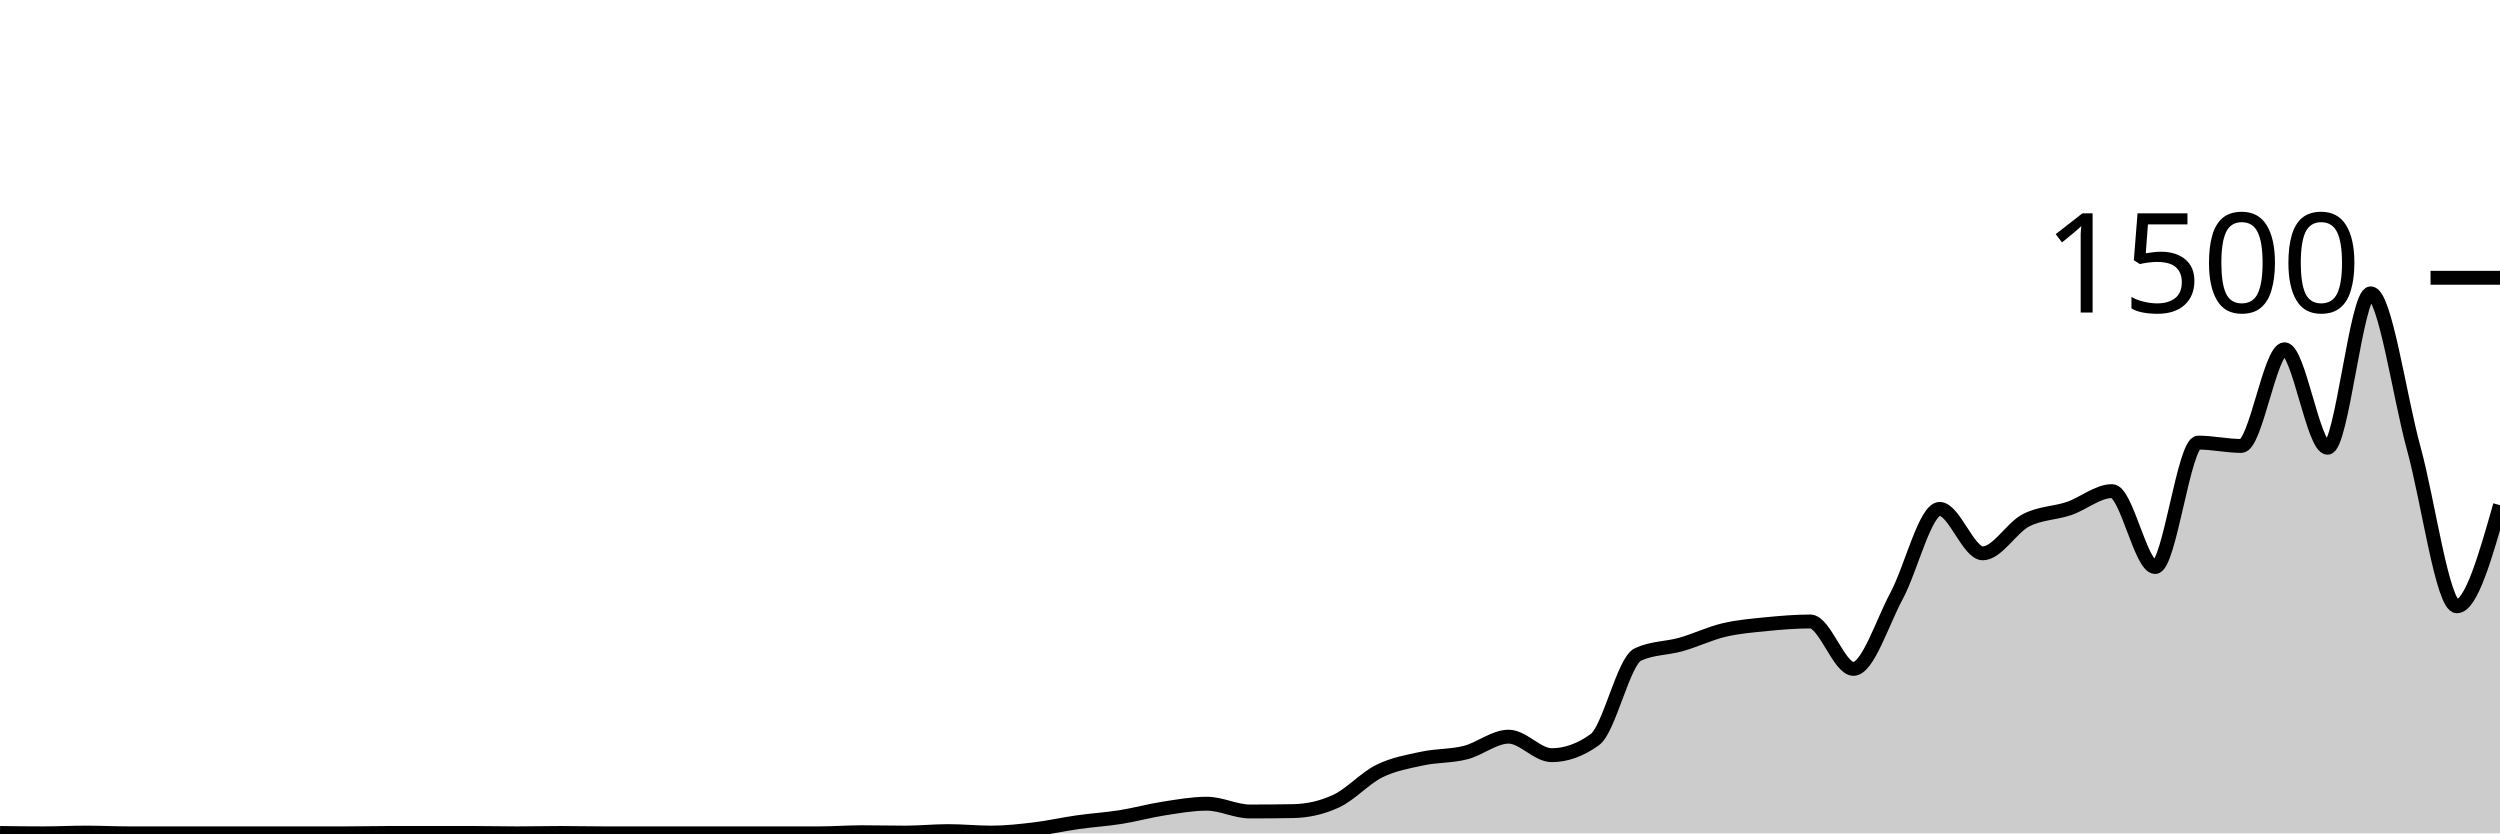
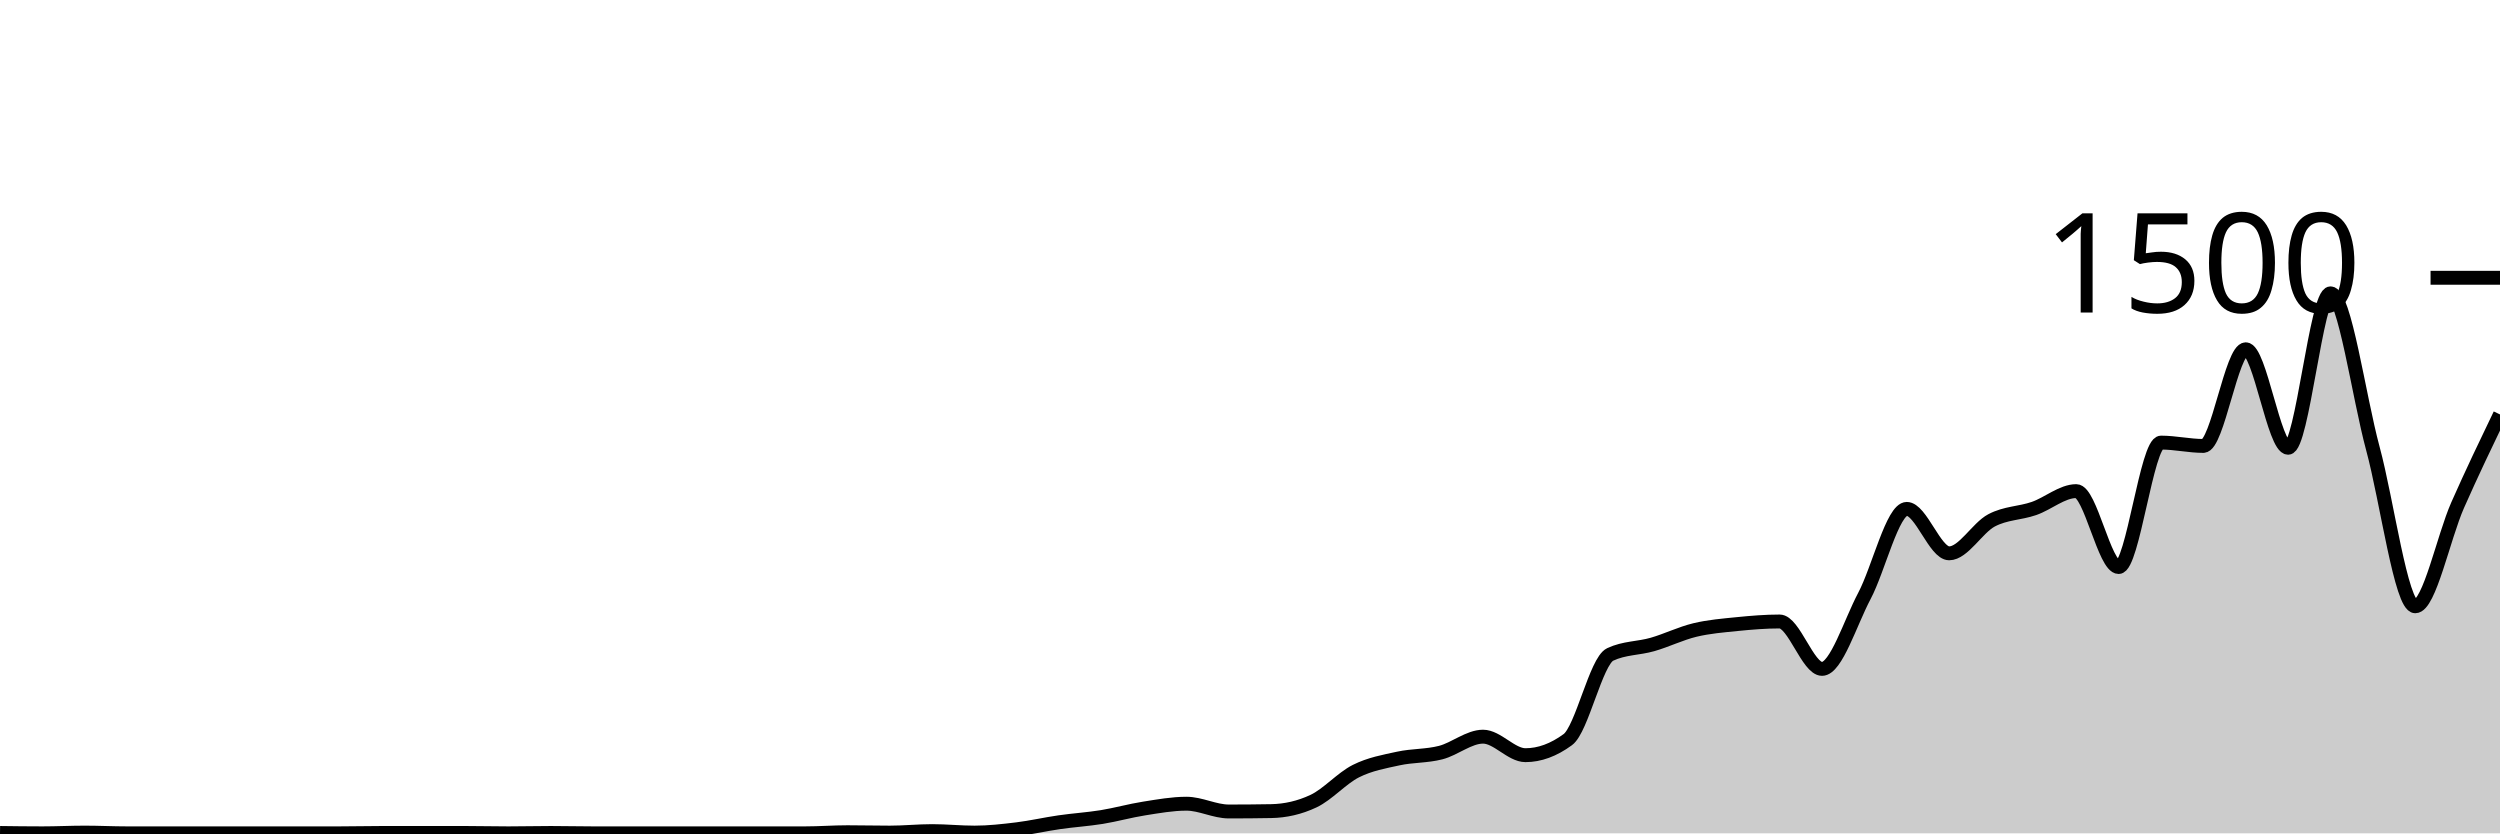
<svg xmlns="http://www.w3.org/2000/svg" viewBox="0 0 180 60">
  <g transform="translate(0,20)">
-     <path class="area" fill="rgba(0, 0, 0, 0.2)" d="M0,39.973C1.034,39.987,2.069,40,3.103,40C4.138,40,5.172,39.947,6.207,39.947C7.241,39.947,8.276,40,9.31,40C10.345,40,11.379,40,12.414,40C13.448,40,14.483,40,15.517,40C16.552,40,17.586,40,18.621,40C19.655,40,20.69,40,21.724,40C22.759,40,23.793,40,24.828,40C25.862,40,26.897,39.973,27.931,39.973C28.966,39.973,30,39.973,31.034,39.973C32.069,39.973,33.103,39.973,34.138,39.973C35.172,39.973,36.207,40,37.241,40C38.276,40,39.31,39.973,40.345,39.973C41.379,39.973,42.414,40,43.448,40C44.483,40,45.517,40,46.552,40C47.586,40,48.621,40,49.655,40C50.69,40,51.724,40,52.759,40C53.793,40,54.828,40,55.862,40C56.897,40,57.931,40,58.966,40C60,40,61.034,39.92,62.069,39.92C63.103,39.92,64.138,39.947,65.172,39.947C66.207,39.947,67.241,39.84,68.276,39.84C69.31,39.84,70.345,39.947,71.379,39.947C72.414,39.947,73.448,39.831,74.483,39.707C75.517,39.582,76.552,39.347,77.586,39.2C78.621,39.053,79.655,38.991,80.69,38.827C81.724,38.662,82.759,38.373,83.793,38.213C84.828,38.053,85.862,37.867,86.897,37.867C87.931,37.867,88.966,38.427,90,38.427C91.034,38.427,92.069,38.418,93.103,38.4C94.138,38.382,95.172,38.16,96.207,37.68C97.241,37.2,98.276,36.031,99.31,35.52C100.345,35.009,101.379,34.836,102.414,34.613C103.448,34.391,104.483,34.449,105.517,34.187C106.552,33.924,107.586,33.04,108.621,33.04C109.655,33.04,110.69,34.373,111.724,34.373C112.759,34.373,113.793,34,114.828,33.253C115.862,32.507,116.897,27.6,117.931,27.12C118.966,26.64,120,26.693,121.034,26.4C122.069,26.107,123.103,25.604,124.138,25.36C125.172,25.116,126.207,25.036,127.241,24.933C128.276,24.831,129.31,24.747,130.345,24.747C131.379,24.747,132.414,28.16,133.448,28.16C134.483,28.16,135.517,24.827,136.552,22.907C137.586,20.987,138.621,16.64,139.655,16.64C140.69,16.64,141.724,19.84,142.759,19.84C143.793,19.84,144.828,18.004,145.862,17.467C146.897,16.929,147.931,16.964,148.966,16.613C150,16.262,151.034,15.36,152.069,15.36C153.103,15.36,154.138,20.827,155.172,20.827C156.207,20.827,157.241,11.867,158.276,11.867C159.31,11.867,160.345,12.107,161.379,12.107C162.414,12.107,163.448,5.147,164.483,5.147C165.517,5.147,166.552,12.24,167.586,12.24C168.621,12.24,169.655,1.12,170.69,1.12C171.724,1.12,172.759,8.538,173.793,12.293C174.828,16.049,175.862,23.653,176.897,23.653C177.931,23.653,178.966,20.013,180,16.373L180,40C178.966,40,177.931,40,176.897,40C175.862,40,174.828,40,173.793,40C172.759,40,171.724,40,170.69,40C169.655,40,168.621,40,167.586,40C166.552,40,165.517,40,164.483,40C163.448,40,162.414,40,161.379,40C160.345,40,159.31,40,158.276,40C157.241,40,156.207,40,155.172,40C154.138,40,153.103,40,152.069,40C151.034,40,150,40,148.966,40C147.931,40,146.897,40,145.862,40C144.828,40,143.793,40,142.759,40C141.724,40,140.69,40,139.655,40C138.621,40,137.586,40,136.552,40C135.517,40,134.483,40,133.448,40C132.414,40,131.379,40,130.345,40C129.31,40,128.276,40,127.241,40C126.207,40,125.172,40,124.138,40C123.103,40,122.069,40,121.034,40C120,40,118.966,40,117.931,40C116.897,40,115.862,40,114.828,40C113.793,40,112.759,40,111.724,40C110.69,40,109.655,40,108.621,40C107.586,40,106.552,40,105.517,40C104.483,40,103.448,40,102.414,40C101.379,40,100.345,40,99.31,40C98.276,40,97.241,40,96.207,40C95.172,40,94.138,40,93.103,40C92.069,40,91.034,40,90,40C88.966,40,87.931,40,86.897,40C85.862,40,84.828,40,83.793,40C82.759,40,81.724,40,80.69,40C79.655,40,78.621,40,77.586,40C76.552,40,75.517,40,74.483,40C73.448,40,72.414,40,71.379,40C70.345,40,69.31,40,68.276,40C67.241,40,66.207,40,65.172,40C64.138,40,63.103,40,62.069,40C61.034,40,60,40,58.966,40C57.931,40,56.897,40,55.862,40C54.828,40,53.793,40,52.759,40C51.724,40,50.69,40,49.655,40C48.621,40,47.586,40,46.552,40C45.517,40,44.483,40,43.448,40C42.414,40,41.379,40,40.345,40C39.31,40,38.276,40,37.241,40C36.207,40,35.172,40,34.138,40C33.103,40,32.069,40,31.034,40C30,40,28.966,40,27.931,40C26.897,40,25.862,40,24.828,40C23.793,40,22.759,40,21.724,40C20.69,40,19.655,40,18.621,40C17.586,40,16.552,40,15.517,40C14.483,40,13.448,40,12.414,40C11.379,40,10.345,40,9.31,40C8.276,40,7.241,40,6.207,40C5.172,40,4.138,40,3.103,40C2.069,40,1.034,40,0,40Z" />
-     <path class="line" stroke="black" fill="none" d="M0,39.973C1.034,39.987,2.069,40,3.103,40C4.138,40,5.172,39.947,6.207,39.947C7.241,39.947,8.276,40,9.31,40C10.345,40,11.379,40,12.414,40C13.448,40,14.483,40,15.517,40C16.552,40,17.586,40,18.621,40C19.655,40,20.69,40,21.724,40C22.759,40,23.793,40,24.828,40C25.862,40,26.897,39.973,27.931,39.973C28.966,39.973,30,39.973,31.034,39.973C32.069,39.973,33.103,39.973,34.138,39.973C35.172,39.973,36.207,40,37.241,40C38.276,40,39.31,39.973,40.345,39.973C41.379,39.973,42.414,40,43.448,40C44.483,40,45.517,40,46.552,40C47.586,40,48.621,40,49.655,40C50.69,40,51.724,40,52.759,40C53.793,40,54.828,40,55.862,40C56.897,40,57.931,40,58.966,40C60,40,61.034,39.92,62.069,39.92C63.103,39.92,64.138,39.947,65.172,39.947C66.207,39.947,67.241,39.84,68.276,39.84C69.31,39.84,70.345,39.947,71.379,39.947C72.414,39.947,73.448,39.831,74.483,39.707C75.517,39.582,76.552,39.347,77.586,39.2C78.621,39.053,79.655,38.991,80.69,38.827C81.724,38.662,82.759,38.373,83.793,38.213C84.828,38.053,85.862,37.867,86.897,37.867C87.931,37.867,88.966,38.427,90,38.427C91.034,38.427,92.069,38.418,93.103,38.4C94.138,38.382,95.172,38.16,96.207,37.68C97.241,37.2,98.276,36.031,99.31,35.52C100.345,35.009,101.379,34.836,102.414,34.613C103.448,34.391,104.483,34.449,105.517,34.187C106.552,33.924,107.586,33.04,108.621,33.04C109.655,33.04,110.69,34.373,111.724,34.373C112.759,34.373,113.793,34,114.828,33.253C115.862,32.507,116.897,27.6,117.931,27.12C118.966,26.64,120,26.693,121.034,26.4C122.069,26.107,123.103,25.604,124.138,25.36C125.172,25.116,126.207,25.036,127.241,24.933C128.276,24.831,129.31,24.747,130.345,24.747C131.379,24.747,132.414,28.16,133.448,28.16C134.483,28.16,135.517,24.827,136.552,22.907C137.586,20.987,138.621,16.64,139.655,16.64C140.69,16.64,141.724,19.84,142.759,19.84C143.793,19.84,144.828,18.004,145.862,17.467C146.897,16.929,147.931,16.964,148.966,16.613C150,16.262,151.034,15.36,152.069,15.36C153.103,15.36,154.138,20.827,155.172,20.827C156.207,20.827,157.241,11.867,158.276,11.867C159.31,11.867,160.345,12.107,161.379,12.107C162.414,12.107,163.448,5.147,164.483,5.147C165.517,5.147,166.552,12.24,167.586,12.24C168.621,12.24,169.655,1.12,170.69,1.12C171.724,1.12,172.759,8.538,173.793,12.293C174.828,16.049,175.862,23.653,176.897,23.653C177.931,23.653,178.966,20.013,180,16.373" />
+     <path class="area" fill="rgba(0, 0, 0, 0.2)" d="M0,39.973C1.017,39.987,2.034,40,3.051,40C4.068,40,5.085,39.947,6.102,39.947C7.119,39.947,8.136,40,9.153,40C10.169,40,11.186,40,12.203,40C13.22,40,14.237,40,15.254,40C16.271,40,17.288,40,18.305,40C19.322,40,20.339,40,21.356,40C22.373,40,23.39,40,24.407,40C25.424,40,26.441,39.973,27.458,39.973C28.475,39.973,29.492,39.973,30.508,39.973C31.525,39.973,32.542,39.973,33.559,39.973C34.576,39.973,35.593,40,36.61,40C37.627,40,38.644,39.973,39.661,39.973C40.678,39.973,41.695,40,42.712,40C43.729,40,44.746,40,45.763,40C46.78,40,47.797,40,48.814,40C49.831,40,50.847,40,51.864,40C52.881,40,53.898,40,54.915,40C55.932,40,56.949,40,57.966,40C58.983,40,60,39.92,61.017,39.92C62.034,39.92,63.051,39.947,64.068,39.947C65.085,39.947,66.102,39.84,67.119,39.84C68.136,39.84,69.153,39.947,70.169,39.947C71.186,39.947,72.203,39.831,73.22,39.707C74.237,39.582,75.254,39.347,76.271,39.2C77.288,39.053,78.305,38.991,79.322,38.827C80.339,38.662,81.356,38.373,82.373,38.213C83.39,38.053,84.407,37.867,85.424,37.867C86.441,37.867,87.458,38.427,88.475,38.427C89.492,38.427,90.508,38.418,91.525,38.4C92.542,38.382,93.559,38.16,94.576,37.68C95.593,37.2,96.61,36.031,97.627,35.52C98.644,35.009,99.661,34.836,100.678,34.613C101.695,34.391,102.712,34.449,103.729,34.187C104.746,33.924,105.763,33.04,106.78,33.04C107.797,33.04,108.814,34.373,109.831,34.373C110.847,34.373,111.864,34,112.881,33.253C113.898,32.507,114.915,27.6,115.932,27.12C116.949,26.64,117.966,26.693,118.983,26.4C120,26.107,121.017,25.604,122.034,25.36C123.051,25.116,124.068,25.036,125.085,24.933C126.102,24.831,127.119,24.747,128.136,24.747C129.153,24.747,130.169,28.16,131.186,28.16C132.203,28.16,133.22,24.827,134.237,22.907C135.254,20.987,136.271,16.64,137.288,16.64C138.305,16.64,139.322,19.84,140.339,19.84C141.356,19.84,142.373,18.004,143.39,17.467C144.407,16.929,145.424,16.964,146.441,16.613C147.458,16.262,148.475,15.36,149.492,15.36C150.508,15.36,151.525,20.827,152.542,20.827C153.559,20.827,154.576,11.867,155.593,11.867C156.61,11.867,157.627,12.107,158.644,12.107C159.661,12.107,160.678,5.147,161.695,5.147C162.712,5.147,163.729,12.24,164.746,12.24C165.763,12.24,166.78,1.12,167.797,1.12C168.814,1.12,169.831,8.538,170.847,12.293C171.864,16.049,172.881,23.653,173.898,23.653C174.915,23.653,175.932,18.676,176.949,16.373C177.966,14.071,178.983,11.956,180,9.84L180,40C178.983,40,177.966,40,176.949,40C175.932,40,174.915,40,173.898,40C172.881,40,171.864,40,170.847,40C169.831,40,168.814,40,167.797,40C166.78,40,165.763,40,164.746,40C163.729,40,162.712,40,161.695,40C160.678,40,159.661,40,158.644,40C157.627,40,156.61,40,155.593,40C154.576,40,153.559,40,152.542,40C151.525,40,150.508,40,149.492,40C148.475,40,147.458,40,146.441,40C145.424,40,144.407,40,143.39,40C142.373,40,141.356,40,140.339,40C139.322,40,138.305,40,137.288,40C136.271,40,135.254,40,134.237,40C133.22,40,132.203,40,131.186,40C130.169,40,129.153,40,128.136,40C127.119,40,126.102,40,125.085,40C124.068,40,123.051,40,122.034,40C121.017,40,120,40,118.983,40C117.966,40,116.949,40,115.932,40C114.915,40,113.898,40,112.881,40C111.864,40,110.847,40,109.831,40C108.814,40,107.797,40,106.78,40C105.763,40,104.746,40,103.729,40C102.712,40,101.695,40,100.678,40C99.661,40,98.644,40,97.627,40C96.61,40,95.593,40,94.576,40C93.559,40,92.542,40,91.525,40C90.508,40,89.492,40,88.475,40C87.458,40,86.441,40,85.424,40C84.407,40,83.39,40,82.373,40C81.356,40,80.339,40,79.322,40C78.305,40,77.288,40,76.271,40C75.254,40,74.237,40,73.22,40C72.203,40,71.186,40,70.169,40C69.153,40,68.136,40,67.119,40C66.102,40,65.085,40,64.068,40C63.051,40,62.034,40,61.017,40C60,40,58.983,40,57.966,40C56.949,40,55.932,40,54.915,40C53.898,40,52.881,40,51.864,40C50.847,40,49.831,40,48.814,40C47.797,40,46.78,40,45.763,40C44.746,40,43.729,40,42.712,40C41.695,40,40.678,40,39.661,40C38.644,40,37.627,40,36.61,40C35.593,40,34.576,40,33.559,40C32.542,40,31.525,40,30.508,40C29.492,40,28.475,40,27.458,40C26.441,40,25.424,40,24.407,40C23.39,40,22.373,40,21.356,40C20.339,40,19.322,40,18.305,40C17.288,40,16.271,40,15.254,40C14.237,40,13.22,40,12.203,40C11.186,40,10.169,40,9.153,40C8.136,40,7.119,40,6.102,40C5.085,40,4.068,40,3.051,40C2.034,40,1.017,40,0,40Z" />
+     <path class="line" stroke="black" fill="none" d="M0,39.973C1.017,39.987,2.034,40,3.051,40C4.068,40,5.085,39.947,6.102,39.947C7.119,39.947,8.136,40,9.153,40C10.169,40,11.186,40,12.203,40C13.22,40,14.237,40,15.254,40C16.271,40,17.288,40,18.305,40C19.322,40,20.339,40,21.356,40C22.373,40,23.39,40,24.407,40C25.424,40,26.441,39.973,27.458,39.973C28.475,39.973,29.492,39.973,30.508,39.973C31.525,39.973,32.542,39.973,33.559,39.973C34.576,39.973,35.593,40,36.61,40C37.627,40,38.644,39.973,39.661,39.973C40.678,39.973,41.695,40,42.712,40C43.729,40,44.746,40,45.763,40C46.78,40,47.797,40,48.814,40C49.831,40,50.847,40,51.864,40C52.881,40,53.898,40,54.915,40C55.932,40,56.949,40,57.966,40C58.983,40,60,39.92,61.017,39.92C62.034,39.92,63.051,39.947,64.068,39.947C65.085,39.947,66.102,39.84,67.119,39.84C68.136,39.84,69.153,39.947,70.169,39.947C71.186,39.947,72.203,39.831,73.22,39.707C74.237,39.582,75.254,39.347,76.271,39.2C77.288,39.053,78.305,38.991,79.322,38.827C80.339,38.662,81.356,38.373,82.373,38.213C83.39,38.053,84.407,37.867,85.424,37.867C86.441,37.867,87.458,38.427,88.475,38.427C89.492,38.427,90.508,38.418,91.525,38.4C92.542,38.382,93.559,38.16,94.576,37.68C95.593,37.2,96.61,36.031,97.627,35.52C98.644,35.009,99.661,34.836,100.678,34.613C101.695,34.391,102.712,34.449,103.729,34.187C104.746,33.924,105.763,33.04,106.78,33.04C107.797,33.04,108.814,34.373,109.831,34.373C110.847,34.373,111.864,34,112.881,33.253C113.898,32.507,114.915,27.6,115.932,27.12C116.949,26.64,117.966,26.693,118.983,26.4C120,26.107,121.017,25.604,122.034,25.36C123.051,25.116,124.068,25.036,125.085,24.933C126.102,24.831,127.119,24.747,128.136,24.747C129.153,24.747,130.169,28.16,131.186,28.16C132.203,28.16,133.22,24.827,134.237,22.907C135.254,20.987,136.271,16.64,137.288,16.64C138.305,16.64,139.322,19.84,140.339,19.84C141.356,19.84,142.373,18.004,143.39,17.467C144.407,16.929,145.424,16.964,146.441,16.613C147.458,16.262,148.475,15.36,149.492,15.36C150.508,15.36,151.525,20.827,152.542,20.827C153.559,20.827,154.576,11.867,155.593,11.867C156.61,11.867,157.627,12.107,158.644,12.107C159.661,12.107,160.678,5.147,161.695,5.147C162.712,5.147,163.729,12.24,164.746,12.24C165.763,12.24,166.78,1.12,167.797,1.12C168.814,1.12,169.831,8.538,170.847,12.293C171.864,16.049,172.881,23.653,173.898,23.653C174.915,23.653,175.932,18.676,176.949,16.373C177.966,14.071,178.983,11.956,180,9.84" />
    <path class="axis-ceiling" stroke-width="1" stroke="black" fill="none" d="M175,0L180,0" />
    <text class="axis-ceiling-label" font-family="sans-serif" text-anchor="end" font-size="10px" x="170" y="2.5">1500</text>
  </g>
</svg>
